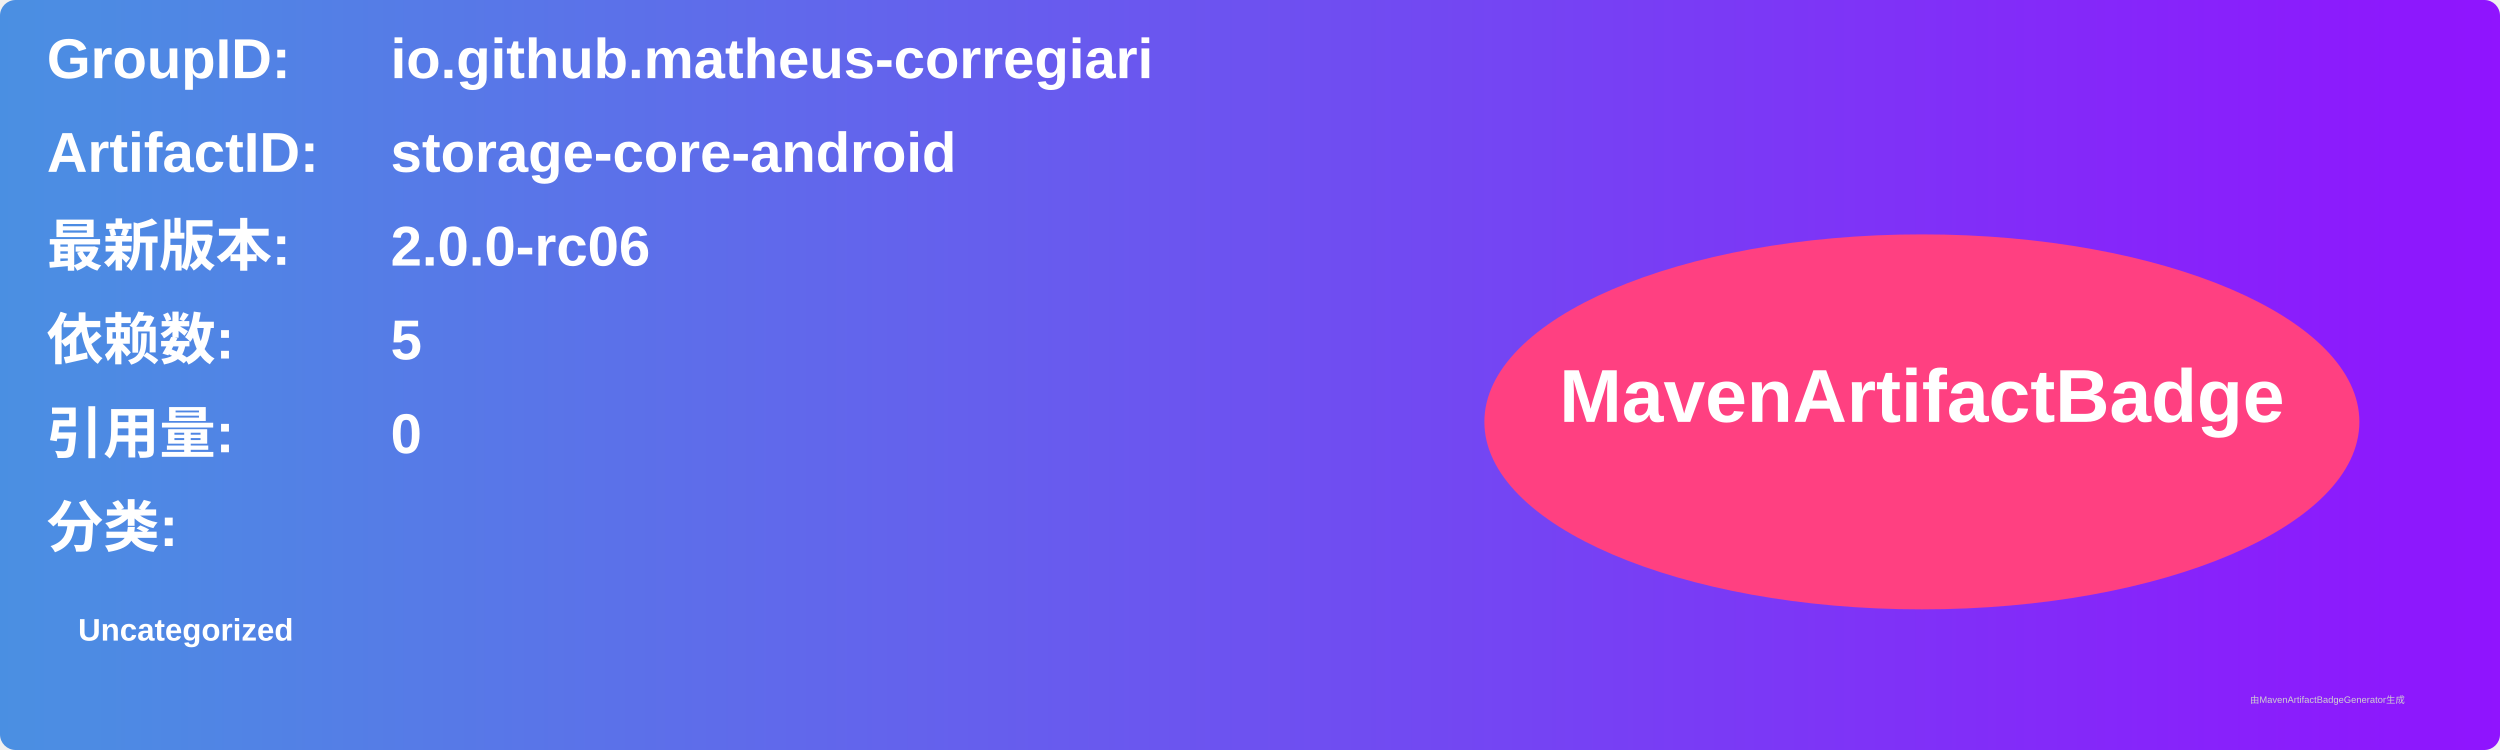
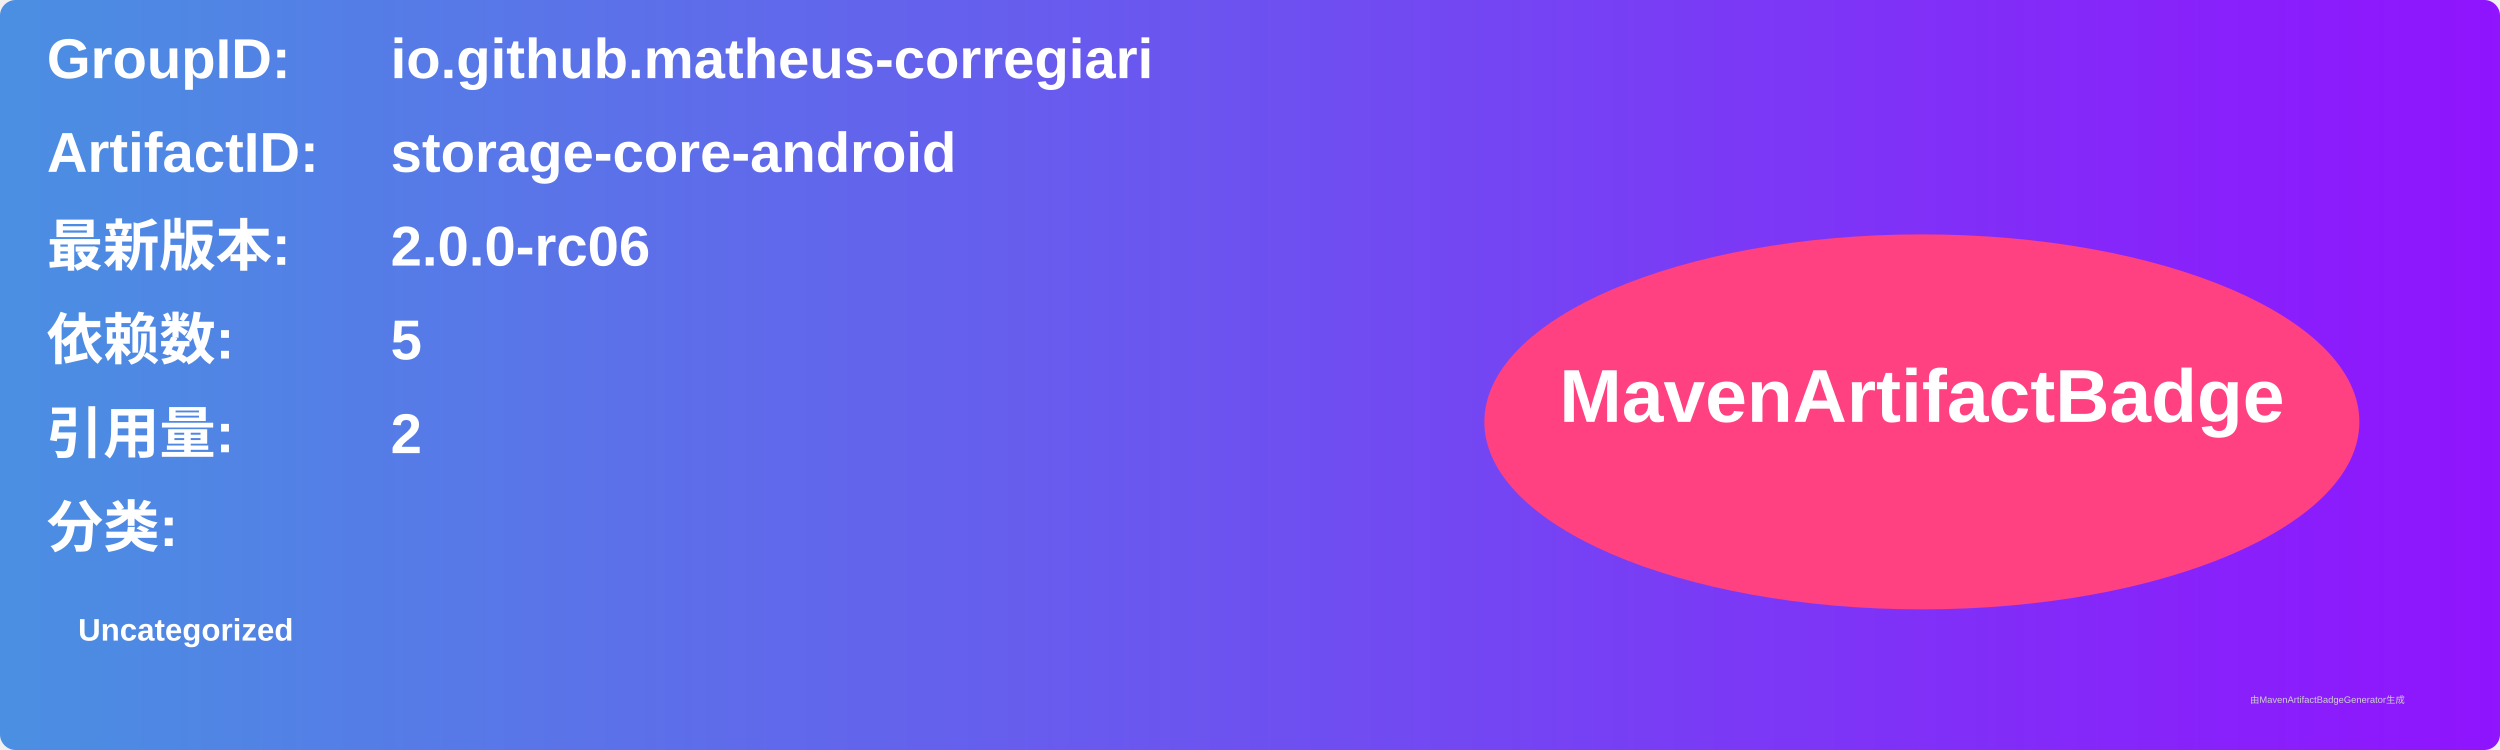
<svg xmlns="http://www.w3.org/2000/svg" width="800" height="240" viewBox="0 0 800 240">
  <linearGradient id="grad" x1="0%" y1="0%" x2="100%" y2="0%">
    <stop offset="0%" stop-color="#4a90e2" />
    <stop offset="100%" stop-color="#9013fe" />
  </linearGradient>
  <rect width="100%" height="100%" rx="5" ry="5" fill="url(#grad)" />
  <g transform="translate(15, 15)">
    <text x="0" y="10" font-family="Arial" font-size="18" fill="white" font-weight="bold" width="260">GroupID:</text>
    <text x="110" y="10" font-family="Arial" font-size="18" fill="white" font-weight="bold" width="460">io.github.matheus-corregiari</text>
    <text x="0" y="40" font-family="Arial" font-size="18" fill="white" font-weight="bold" width="260">ArtifactID:</text>
    <text x="110" y="40" font-family="Arial" font-size="18" fill="white" font-weight="bold" width="460">storage-core-android</text>
    <text x="0" y="70" font-family="Arial" font-size="18" fill="white" font-weight="bold">最新版本:</text>
    <text x="110" y="70" font-family="Arial" font-size="18" fill="white" font-weight="bold">
      <tspan font-weight="bold">2.0.0-rc06</tspan>
    </text>
    <text x="0" y="100" font-family="Arial" font-size="18" fill="white" font-weight="bold">依赖数: </text>
    <text x="110" y="100" font-family="Arial" font-size="18" fill="white">
      <tspan font-weight="bold">5</tspan>
    </text>
    <text x="0" y="130" font-family="Arial" font-size="18" fill="white" font-weight="bold">引用量: </text>
    <text x="110" y="130" font-family="Arial" font-size="18" fill="white">
-       <tspan font-weight="bold">0</tspan>
+       <tspan font-weight="bold">2</tspan>
    </text>
    <text x="0" y="160" font-family="Arial" font-size="18" fill="white" font-weight="bold">分类:</text>
    <text x="10" y="190" font-family="Arial" font-size="10" fill="white">
      <tspan font-weight="bold">Uncategorized</tspan>
    </text>
    <ellipse cx="600" cy="120" rx="140" ry="60" fill="#ff4081" />
    <text x="600" y="120" text-anchor="middle" font-family="Arial" font-size="24" fill="white" font-weight="bold">MavenArtifactBadge</text>
  </g>
  <text x="720" y="225" font-family="Arial" font-size="3" fill="#d0d0d0">由MavenArtifactBadgeGenerator生成</text>
</svg>
